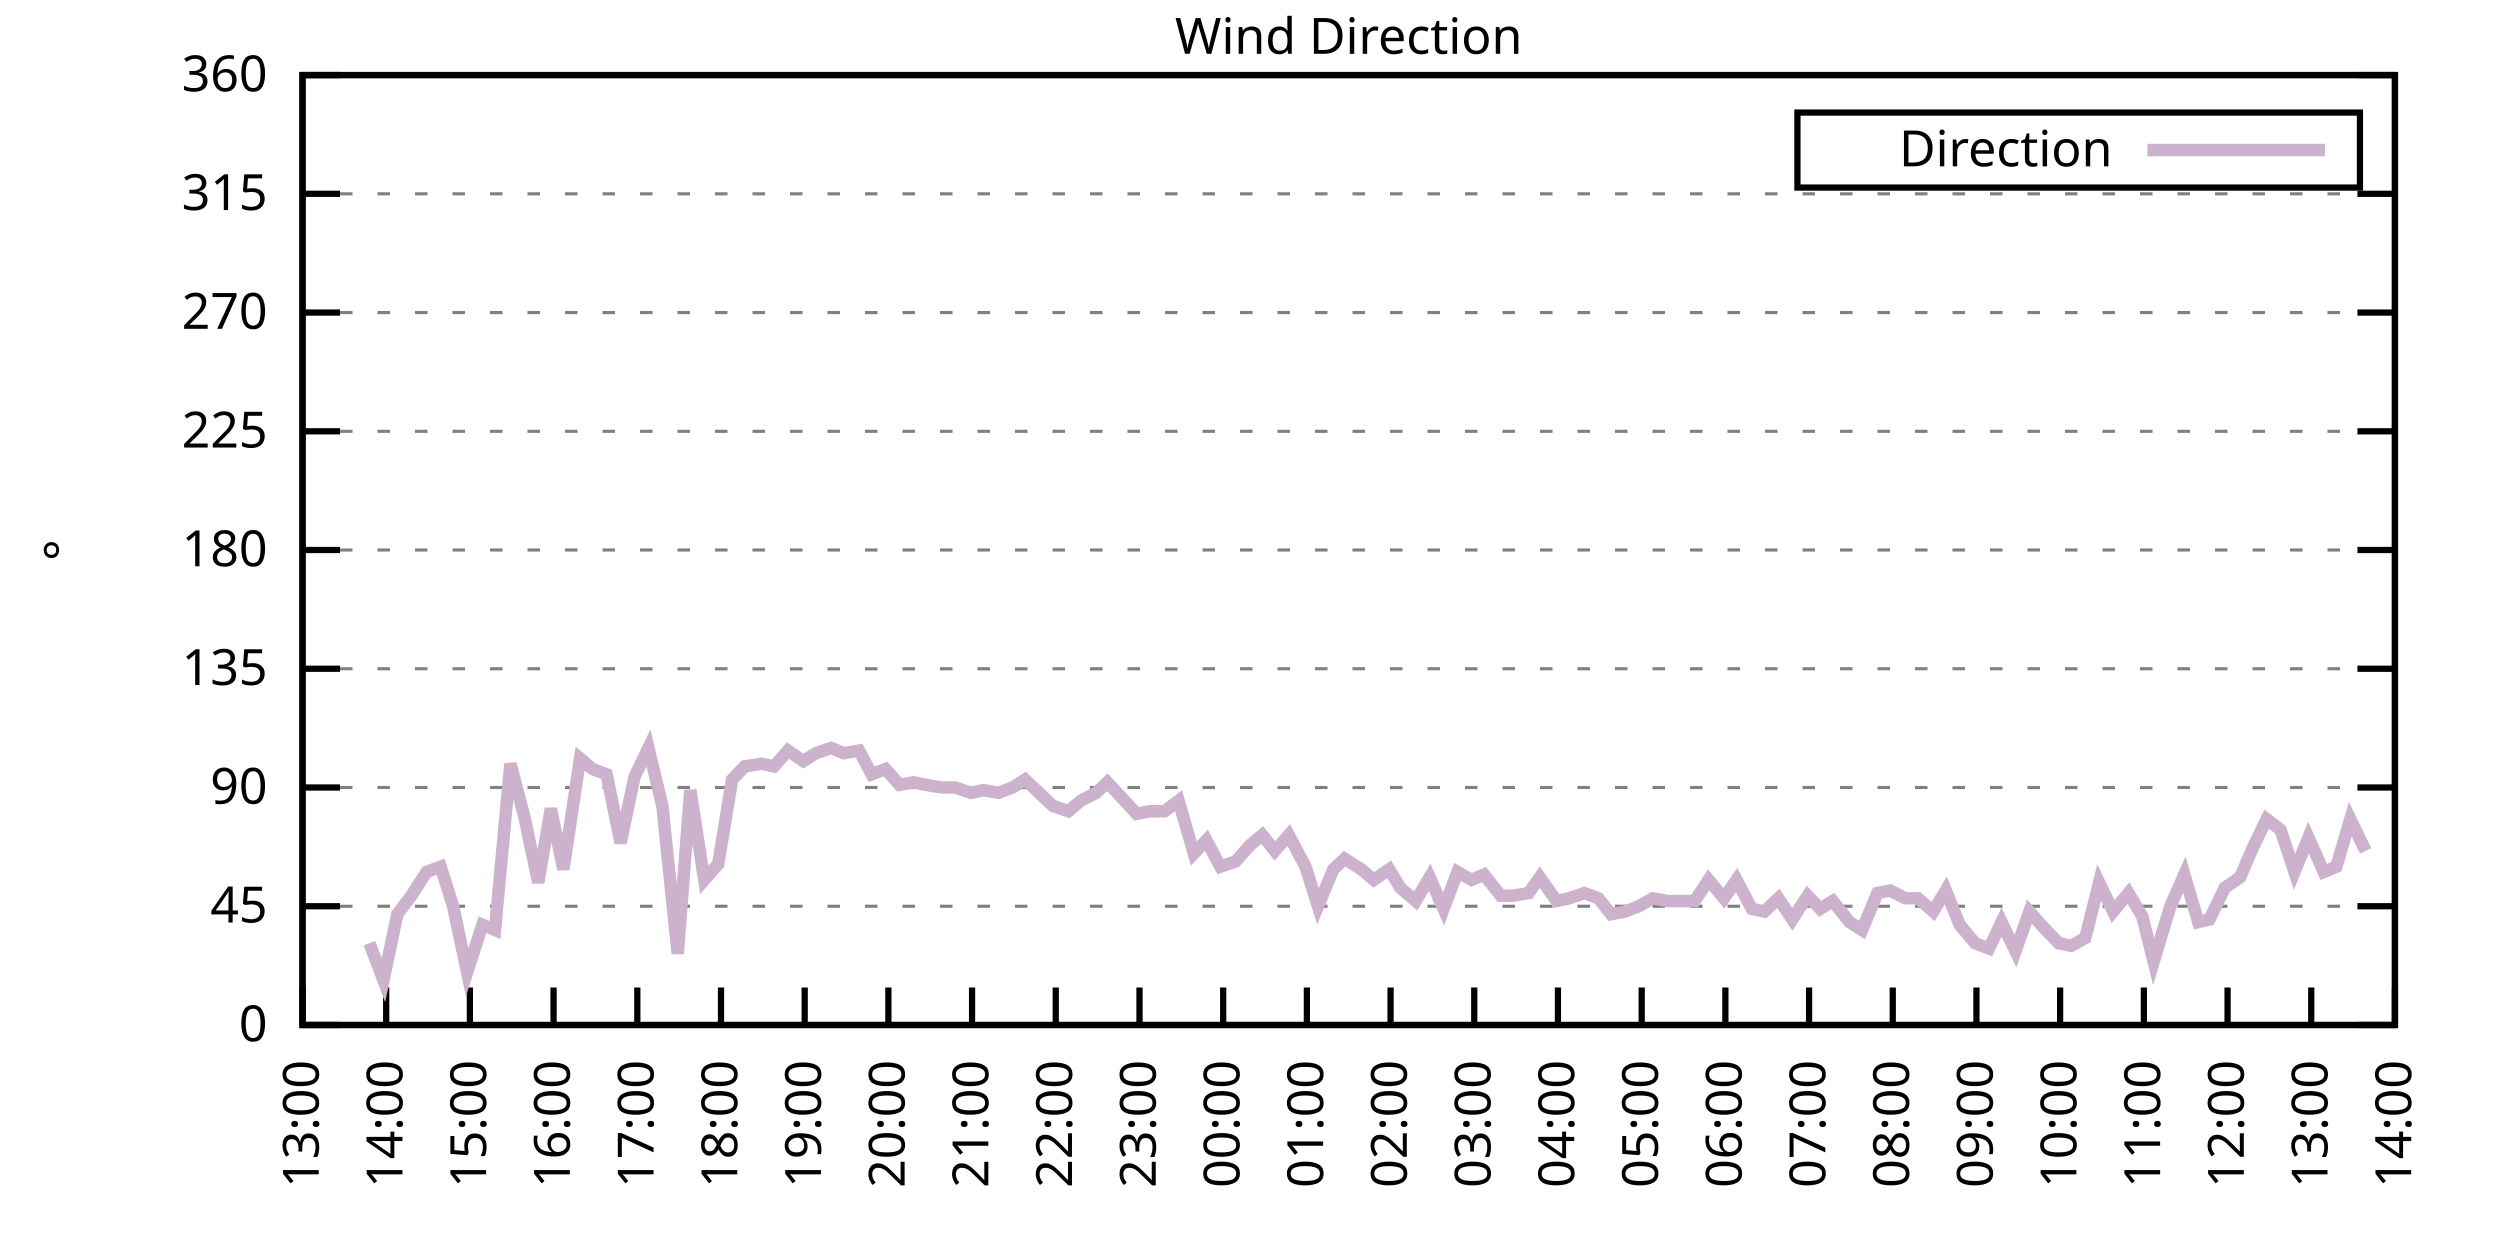
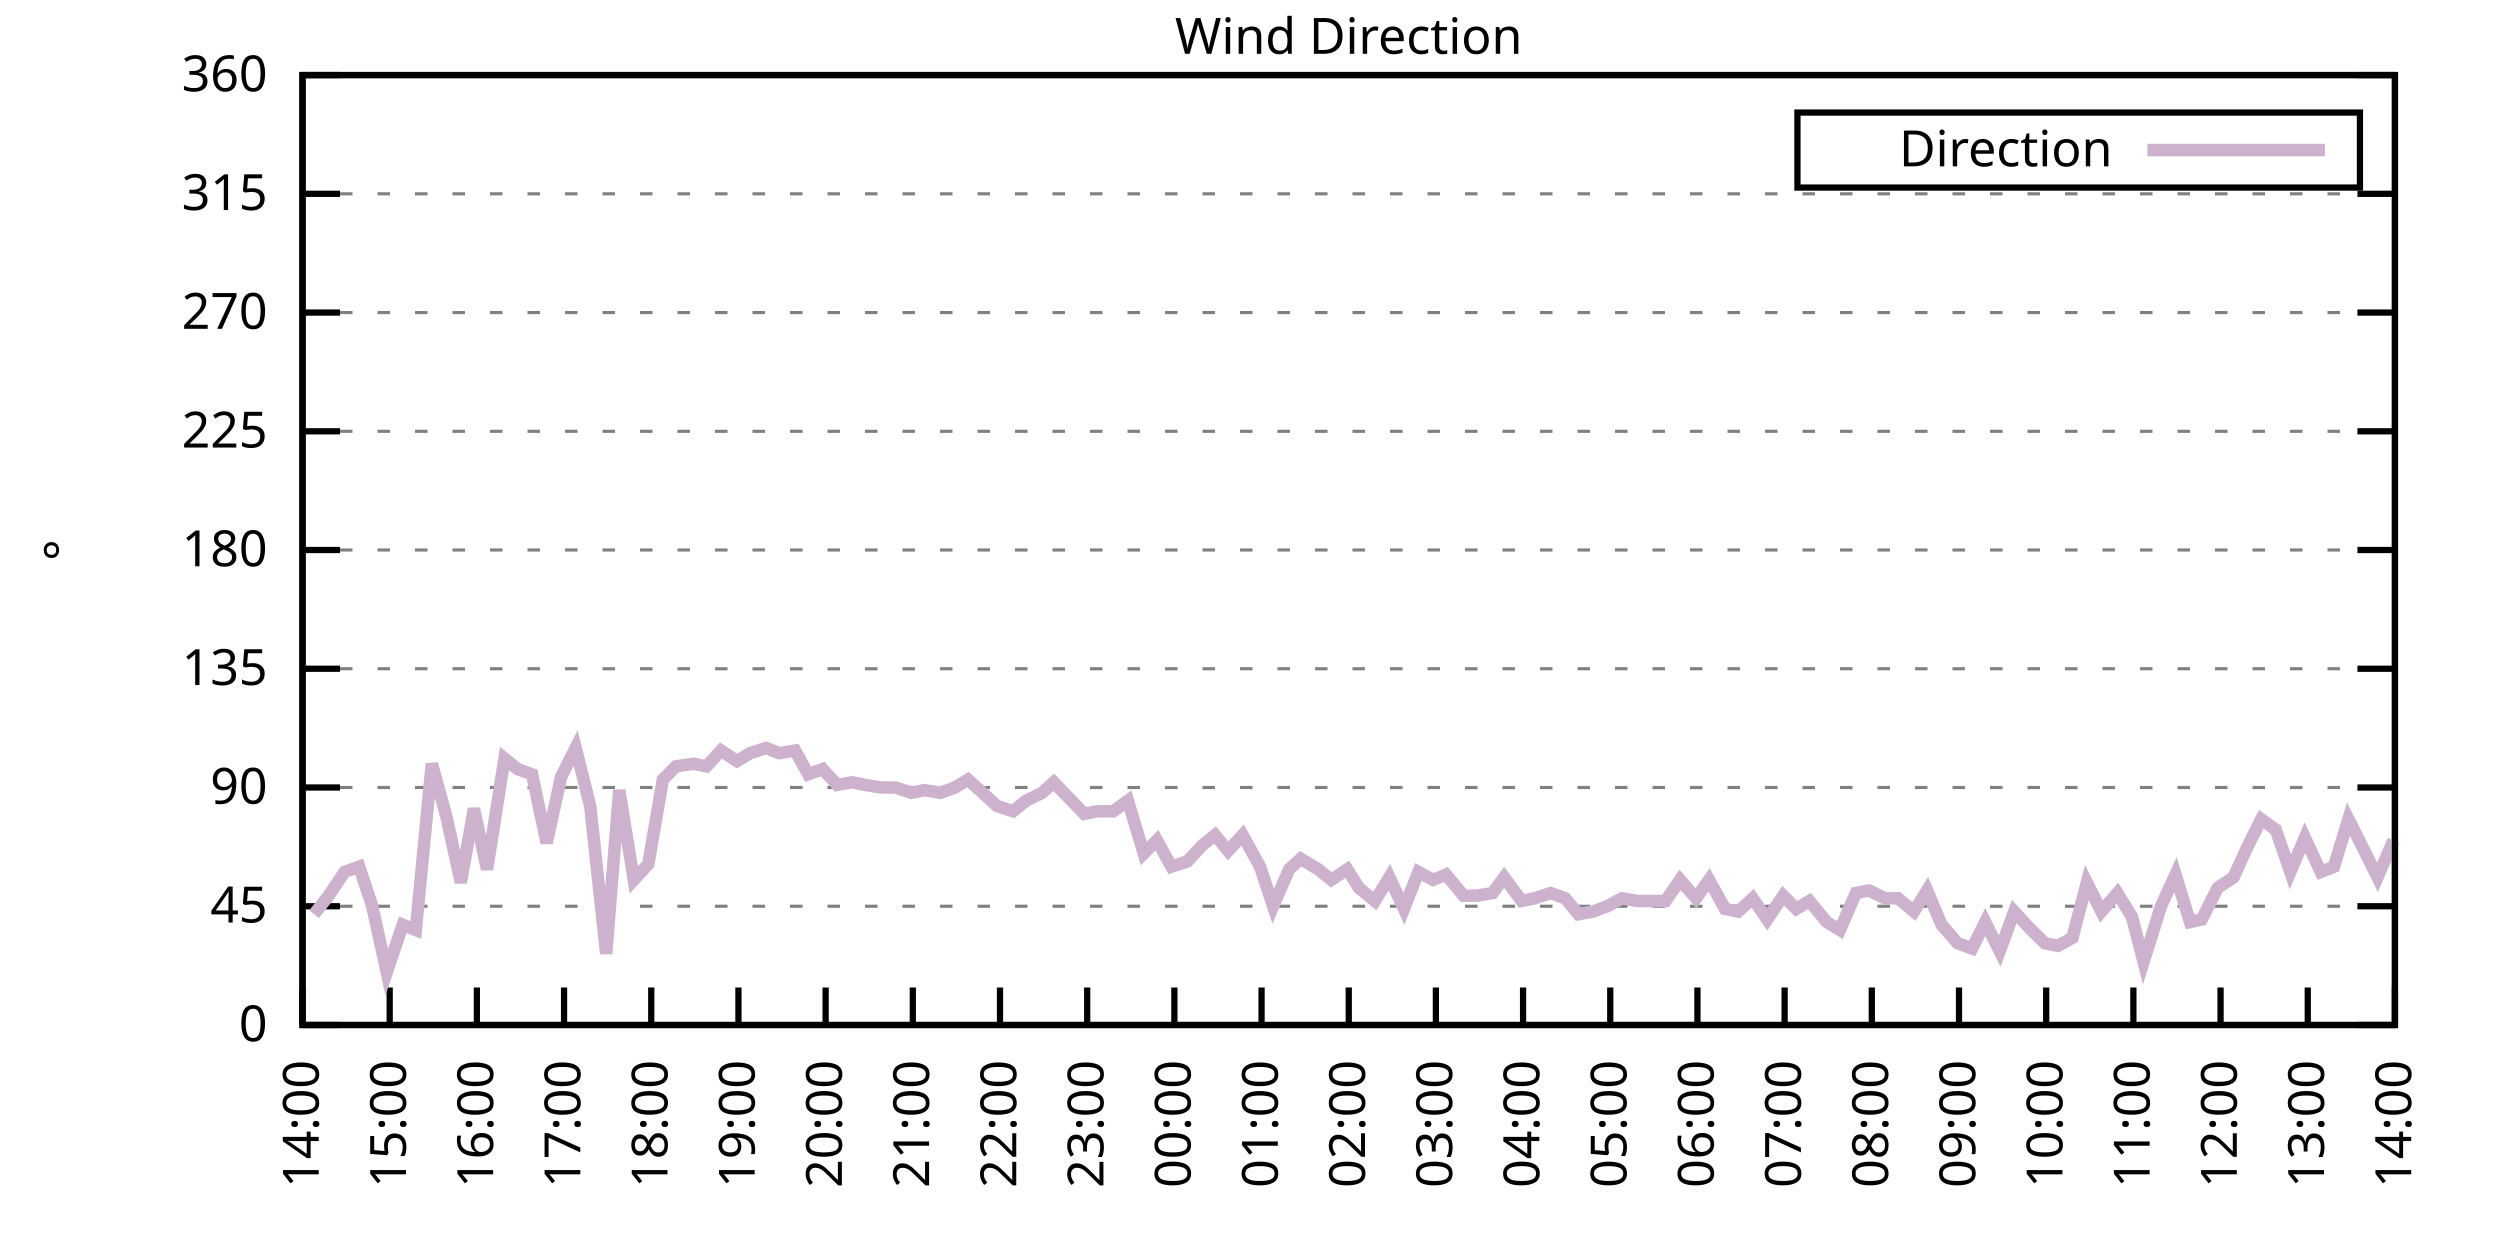
<svg xmlns="http://www.w3.org/2000/svg" xmlns:xlink="http://www.w3.org/1999/xlink" width="400" height="200" viewBox="0 0 400 200">
  <g id="gnuplot_canvas">
    <rect x="0" y="0" width="400" height="200" fill="none" />
    <defs>
      <circle id="gpDot" r="0.5" stroke-width="0.5" stroke="currentColor" />
      <path id="gpPt0" stroke-width="0.333" stroke="currentColor" d="M-1,0 h2 M0,-1 v2" />
      <path id="gpPt1" stroke-width="0.333" stroke="currentColor" d="M-1,-1 L1,1 M1,-1 L-1,1" />
      <path id="gpPt2" stroke-width="0.333" stroke="currentColor" d="M-1,0 L1,0 M0,-1 L0,1 M-1,-1 L1,1 M-1,1 L1,-1" />
      <rect id="gpPt3" stroke-width="0.333" stroke="currentColor" x="-1" y="-1" width="2" height="2" />
      <rect id="gpPt4" stroke-width="0.333" stroke="currentColor" fill="currentColor" x="-1" y="-1" width="2" height="2" />
      <circle id="gpPt5" stroke-width="0.333" stroke="currentColor" cx="0" cy="0" r="1" />
      <use xlink:href="#gpPt5" id="gpPt6" fill="currentColor" stroke="none" />
      <path id="gpPt7" stroke-width="0.333" stroke="currentColor" d="M0,-1.33 L-1.33,0.67 L1.33,0.67 z" />
      <use xlink:href="#gpPt7" id="gpPt8" fill="currentColor" stroke="none" />
      <use xlink:href="#gpPt7" id="gpPt9" stroke="currentColor" transform="rotate(180)" />
      <use xlink:href="#gpPt9" id="gpPt10" fill="currentColor" stroke="none" />
      <use xlink:href="#gpPt3" id="gpPt11" stroke="currentColor" transform="rotate(45)" />
      <use xlink:href="#gpPt11" id="gpPt12" fill="currentColor" stroke="none" />
      <path id="gpPt13" stroke-width="0.333" stroke="currentColor" d="M0,1.330 L1.265,0.411 L0.782,-1.067 L-0.782,-1.076 L-1.265,0.411 z" />
      <use xlink:href="#gpPt13" id="gpPt14" fill="currentColor" stroke="none" />
      <filter id="textbox" filterUnits="objectBoundingBox" x="0" y="0" height="1" width="1">
        <feFlood flood-color="white" flood-opacity="1" result="bgnd" />
        <feComposite in="SourceGraphic" in2="bgnd" operator="atop" />
      </filter>
      <filter id="greybox" filterUnits="objectBoundingBox" x="0" y="0" height="1" width="1">
        <feFlood flood-color="lightgrey" flood-opacity="1" result="grey" />
        <feComposite in="SourceGraphic" in2="grey" operator="atop" />
      </filter>
    </defs>
    <g fill="none" color="white" stroke="currentColor" stroke-width="1.00" stroke-linecap="butt" stroke-linejoin="miter">
</g>
    <g fill="none" color="black" stroke="currentColor" stroke-width="1.00" stroke-linecap="butt" stroke-linejoin="miter">
      <g stroke="none" shape-rendering="crispEdges">
        <polygon fill="rgb(255, 255, 255)" points="48.40,164.00 383.18,164.00 383.18,12.02 48.40,12.02 " />
      </g>
    </g>
    <g fill="none" color="black" stroke="currentColor" stroke-width="1.00" stroke-linecap="butt" stroke-linejoin="miter">
</g>
    <g fill="none" color="black" stroke="black" stroke-width="0.50" stroke-linecap="butt" stroke-linejoin="miter">
</g>
    <g fill="none" color="gray" stroke="currentColor" stroke-width="0.50" stroke-linecap="butt" stroke-linejoin="miter">
      <path stroke="gray" stroke-dasharray="2,4" class="gridline" d="M48.40,164.00 L383.19,164.00  " />
    </g>
    <g fill="none" color="gray" stroke="gray" stroke-width="1.00" stroke-linecap="butt" stroke-linejoin="miter">
</g>
    <g fill="none" color="black" stroke="currentColor" stroke-width="1.00" stroke-linecap="butt" stroke-linejoin="miter">
      <path stroke="black" d="M48.40,164.00 L54.40,164.00 M383.19,164.00 L377.19,164.00  " />
      <g transform="translate(42.80,166.60)" stroke="none" fill="black" font-family="Sans" font-size="8.00" text-anchor="end">
        <text>
          <tspan font-family="Sans"> 0</tspan>
        </text>
      </g>
    </g>
    <g fill="none" color="black" stroke="currentColor" stroke-width="1.00" stroke-linecap="butt" stroke-linejoin="miter">
</g>
    <g fill="none" color="black" stroke="black" stroke-width="0.50" stroke-linecap="butt" stroke-linejoin="miter">
</g>
    <g fill="none" color="gray" stroke="currentColor" stroke-width="0.50" stroke-linecap="butt" stroke-linejoin="miter">
      <path stroke="gray" stroke-dasharray="2,4" class="gridline" d="M48.40,145.00 L383.19,145.00  " />
    </g>
    <g fill="none" color="gray" stroke="gray" stroke-width="1.00" stroke-linecap="butt" stroke-linejoin="miter">
</g>
    <g fill="none" color="black" stroke="currentColor" stroke-width="1.00" stroke-linecap="butt" stroke-linejoin="miter">
      <path stroke="black" d="M48.40,145.00 L54.40,145.00 M383.19,145.00 L377.19,145.00  " />
      <g transform="translate(42.80,147.60)" stroke="none" fill="black" font-family="Sans" font-size="8.00" text-anchor="end">
        <text>
          <tspan font-family="Sans"> 45</tspan>
        </text>
      </g>
    </g>
    <g fill="none" color="black" stroke="currentColor" stroke-width="1.00" stroke-linecap="butt" stroke-linejoin="miter">
</g>
    <g fill="none" color="black" stroke="black" stroke-width="0.50" stroke-linecap="butt" stroke-linejoin="miter">
</g>
    <g fill="none" color="gray" stroke="currentColor" stroke-width="0.50" stroke-linecap="butt" stroke-linejoin="miter">
      <path stroke="gray" stroke-dasharray="2,4" class="gridline" d="M48.40,126.00 L383.19,126.00  " />
    </g>
    <g fill="none" color="gray" stroke="gray" stroke-width="1.00" stroke-linecap="butt" stroke-linejoin="miter">
</g>
    <g fill="none" color="black" stroke="currentColor" stroke-width="1.00" stroke-linecap="butt" stroke-linejoin="miter">
      <path stroke="black" d="M48.40,126.00 L54.40,126.00 M383.19,126.00 L377.19,126.00  " />
      <g transform="translate(42.80,128.60)" stroke="none" fill="black" font-family="Sans" font-size="8.00" text-anchor="end">
        <text>
          <tspan font-family="Sans"> 90</tspan>
        </text>
      </g>
    </g>
    <g fill="none" color="black" stroke="currentColor" stroke-width="1.00" stroke-linecap="butt" stroke-linejoin="miter">
</g>
    <g fill="none" color="black" stroke="black" stroke-width="0.50" stroke-linecap="butt" stroke-linejoin="miter">
</g>
    <g fill="none" color="gray" stroke="currentColor" stroke-width="0.50" stroke-linecap="butt" stroke-linejoin="miter">
      <path stroke="gray" stroke-dasharray="2,4" class="gridline" d="M48.40,107.00 L383.19,107.00  " />
    </g>
    <g fill="none" color="gray" stroke="gray" stroke-width="1.00" stroke-linecap="butt" stroke-linejoin="miter">
</g>
    <g fill="none" color="black" stroke="currentColor" stroke-width="1.00" stroke-linecap="butt" stroke-linejoin="miter">
      <path stroke="black" d="M48.40,107.00 L54.40,107.00 M383.19,107.00 L377.19,107.00  " />
      <g transform="translate(42.80,109.60)" stroke="none" fill="black" font-family="Sans" font-size="8.00" text-anchor="end">
        <text>
          <tspan font-family="Sans"> 135</tspan>
        </text>
      </g>
    </g>
    <g fill="none" color="black" stroke="currentColor" stroke-width="1.00" stroke-linecap="butt" stroke-linejoin="miter">
</g>
    <g fill="none" color="black" stroke="black" stroke-width="0.50" stroke-linecap="butt" stroke-linejoin="miter">
</g>
    <g fill="none" color="gray" stroke="currentColor" stroke-width="0.50" stroke-linecap="butt" stroke-linejoin="miter">
      <path stroke="gray" stroke-dasharray="2,4" class="gridline" d="M48.40,88.00 L383.19,88.00  " />
    </g>
    <g fill="none" color="gray" stroke="gray" stroke-width="1.00" stroke-linecap="butt" stroke-linejoin="miter">
</g>
    <g fill="none" color="black" stroke="currentColor" stroke-width="1.00" stroke-linecap="butt" stroke-linejoin="miter">
      <path stroke="black" d="M48.40,88.00 L54.40,88.00 M383.19,88.00 L377.19,88.00  " />
      <g transform="translate(42.80,90.60)" stroke="none" fill="black" font-family="Sans" font-size="8.00" text-anchor="end">
        <text>
          <tspan font-family="Sans"> 180</tspan>
        </text>
      </g>
    </g>
    <g fill="none" color="black" stroke="currentColor" stroke-width="1.00" stroke-linecap="butt" stroke-linejoin="miter">
</g>
    <g fill="none" color="black" stroke="black" stroke-width="0.50" stroke-linecap="butt" stroke-linejoin="miter">
</g>
    <g fill="none" color="gray" stroke="currentColor" stroke-width="0.50" stroke-linecap="butt" stroke-linejoin="miter">
      <path stroke="gray" stroke-dasharray="2,4" class="gridline" d="M48.40,69.01 L383.19,69.01  " />
    </g>
    <g fill="none" color="gray" stroke="gray" stroke-width="1.00" stroke-linecap="butt" stroke-linejoin="miter">
</g>
    <g fill="none" color="black" stroke="currentColor" stroke-width="1.00" stroke-linecap="butt" stroke-linejoin="miter">
      <path stroke="black" d="M48.40,69.01 L54.40,69.01 M383.19,69.01 L377.19,69.01  " />
      <g transform="translate(42.80,71.61)" stroke="none" fill="black" font-family="Sans" font-size="8.00" text-anchor="end">
        <text>
          <tspan font-family="Sans"> 225</tspan>
        </text>
      </g>
    </g>
    <g fill="none" color="black" stroke="currentColor" stroke-width="1.00" stroke-linecap="butt" stroke-linejoin="miter">
</g>
    <g fill="none" color="black" stroke="black" stroke-width="0.50" stroke-linecap="butt" stroke-linejoin="miter">
</g>
    <g fill="none" color="gray" stroke="currentColor" stroke-width="0.50" stroke-linecap="butt" stroke-linejoin="miter">
      <path stroke="gray" stroke-dasharray="2,4" class="gridline" d="M48.40,50.01 L383.19,50.01  " />
    </g>
    <g fill="none" color="gray" stroke="gray" stroke-width="1.00" stroke-linecap="butt" stroke-linejoin="miter">
</g>
    <g fill="none" color="black" stroke="currentColor" stroke-width="1.00" stroke-linecap="butt" stroke-linejoin="miter">
      <path stroke="black" d="M48.40,50.01 L54.40,50.01 M383.19,50.01 L377.19,50.01  " />
      <g transform="translate(42.80,52.61)" stroke="none" fill="black" font-family="Sans" font-size="8.00" text-anchor="end">
        <text>
          <tspan font-family="Sans"> 270</tspan>
        </text>
      </g>
    </g>
    <g fill="none" color="black" stroke="currentColor" stroke-width="1.00" stroke-linecap="butt" stroke-linejoin="miter">
</g>
    <g fill="none" color="black" stroke="black" stroke-width="0.50" stroke-linecap="butt" stroke-linejoin="miter">
</g>
    <g fill="none" color="gray" stroke="currentColor" stroke-width="0.50" stroke-linecap="butt" stroke-linejoin="miter">
      <path stroke="gray" stroke-dasharray="2,4" class="gridline" d="M48.40,31.01 L383.19,31.01  " />
    </g>
    <g fill="none" color="gray" stroke="gray" stroke-width="1.00" stroke-linecap="butt" stroke-linejoin="miter">
</g>
    <g fill="none" color="black" stroke="currentColor" stroke-width="1.00" stroke-linecap="butt" stroke-linejoin="miter">
      <path stroke="black" d="M48.40,31.01 L54.40,31.01 M383.19,31.01 L377.19,31.01  " />
      <g transform="translate(42.80,33.61)" stroke="none" fill="black" font-family="Sans" font-size="8.00" text-anchor="end">
        <text>
          <tspan font-family="Sans"> 315</tspan>
        </text>
      </g>
    </g>
    <g fill="none" color="black" stroke="currentColor" stroke-width="1.00" stroke-linecap="butt" stroke-linejoin="miter">
</g>
    <g fill="none" color="black" stroke="black" stroke-width="0.50" stroke-linecap="butt" stroke-linejoin="miter">
</g>
    <g fill="none" color="gray" stroke="currentColor" stroke-width="0.50" stroke-linecap="butt" stroke-linejoin="miter">
      <path stroke="gray" stroke-dasharray="2,4" class="gridline" d="M48.40,12.01 L383.19,12.01  " />
    </g>
    <g fill="none" color="gray" stroke="gray" stroke-width="1.00" stroke-linecap="butt" stroke-linejoin="miter">
</g>
    <g fill="none" color="black" stroke="currentColor" stroke-width="1.00" stroke-linecap="butt" stroke-linejoin="miter">
      <path stroke="black" d="M48.40,12.01 L54.40,12.01 M383.19,12.01 L377.19,12.01  " />
      <g transform="translate(42.80,14.61)" stroke="none" fill="black" font-family="Sans" font-size="8.00" text-anchor="end">
        <text>
          <tspan font-family="Sans"> 360</tspan>
        </text>
      </g>
    </g>
    <g fill="none" color="black" stroke="currentColor" stroke-width="1.00" stroke-linecap="butt" stroke-linejoin="miter">
      <path stroke="black" d="M48.40,164.00 L48.40,158.00  " />
      <g transform="translate(51.00,169.60) rotate(270.00)" stroke="none" fill="black" font-family="Sans" font-size="8.00" text-anchor="end">
        <text>
-           <tspan font-family="Sans">13:00</tspan>
-         </text>
-       </g>
-     </g>
-     <g fill="none" color="black" stroke="currentColor" stroke-width="1.00" stroke-linecap="butt" stroke-linejoin="miter">
-       <path stroke="black" d="M61.79,164.00 L61.79,158.00  " />
-       <g transform="translate(64.39,169.60) rotate(270.00)" stroke="none" fill="black" font-family="Sans" font-size="8.00" text-anchor="end">
-         <text>
          <tspan font-family="Sans">14:00</tspan>
        </text>
      </g>
    </g>
    <g fill="none" color="black" stroke="currentColor" stroke-width="1.00" stroke-linecap="butt" stroke-linejoin="miter">
-       <path stroke="black" d="M75.18,164.00 L75.18,158.00  " />
-       <g transform="translate(77.78,169.60) rotate(270.00)" stroke="none" fill="black" font-family="Sans" font-size="8.00" text-anchor="end">
+       <path stroke="black" d="M62.35,164.00 L62.35,158.00  " />
+       <g transform="translate(64.95,169.60) rotate(270.00)" stroke="none" fill="black" font-family="Sans" font-size="8.00" text-anchor="end">
        <text>
          <tspan font-family="Sans">15:00</tspan>
        </text>
      </g>
    </g>
    <g fill="none" color="black" stroke="currentColor" stroke-width="1.00" stroke-linecap="butt" stroke-linejoin="miter">
-       <path stroke="black" d="M88.57,164.00 L88.57,158.00  " />
-       <g transform="translate(91.17,169.60) rotate(270.00)" stroke="none" fill="black" font-family="Sans" font-size="8.00" text-anchor="end">
+       <path stroke="black" d="M76.30,164.00 L76.30,158.00  " />
+       <g transform="translate(78.90,169.60) rotate(270.00)" stroke="none" fill="black" font-family="Sans" font-size="8.00" text-anchor="end">
        <text>
          <tspan font-family="Sans">16:00</tspan>
        </text>
      </g>
    </g>
    <g fill="none" color="black" stroke="currentColor" stroke-width="1.00" stroke-linecap="butt" stroke-linejoin="miter">
-       <path stroke="black" d="M101.97,164.00 L101.97,158.00  " />
-       <g transform="translate(104.57,169.60) rotate(270.00)" stroke="none" fill="black" font-family="Sans" font-size="8.00" text-anchor="end">
+       <path stroke="black" d="M90.25,164.00 L90.25,158.00  " />
+       <g transform="translate(92.85,169.60) rotate(270.00)" stroke="none" fill="black" font-family="Sans" font-size="8.00" text-anchor="end">
        <text>
          <tspan font-family="Sans">17:00</tspan>
        </text>
      </g>
    </g>
    <g fill="none" color="black" stroke="currentColor" stroke-width="1.00" stroke-linecap="butt" stroke-linejoin="miter">
-       <path stroke="black" d="M115.36,164.00 L115.36,158.00  " />
-       <g transform="translate(117.96,169.60) rotate(270.00)" stroke="none" fill="black" font-family="Sans" font-size="8.00" text-anchor="end">
+       <path stroke="black" d="M104.20,164.00 L104.20,158.00  " />
+       <g transform="translate(106.80,169.60) rotate(270.00)" stroke="none" fill="black" font-family="Sans" font-size="8.00" text-anchor="end">
        <text>
          <tspan font-family="Sans">18:00</tspan>
        </text>
      </g>
    </g>
    <g fill="none" color="black" stroke="currentColor" stroke-width="1.00" stroke-linecap="butt" stroke-linejoin="miter">
-       <path stroke="black" d="M128.75,164.00 L128.75,158.00  " />
-       <g transform="translate(131.35,169.60) rotate(270.00)" stroke="none" fill="black" font-family="Sans" font-size="8.00" text-anchor="end">
+       <path stroke="black" d="M118.15,164.00 L118.15,158.00  " />
+       <g transform="translate(120.75,169.60) rotate(270.00)" stroke="none" fill="black" font-family="Sans" font-size="8.00" text-anchor="end">
        <text>
          <tspan font-family="Sans">19:00</tspan>
        </text>
      </g>
    </g>
    <g fill="none" color="black" stroke="currentColor" stroke-width="1.00" stroke-linecap="butt" stroke-linejoin="miter">
-       <path stroke="black" d="M142.14,164.00 L142.14,158.00  " />
-       <g transform="translate(144.74,169.60) rotate(270.00)" stroke="none" fill="black" font-family="Sans" font-size="8.00" text-anchor="end">
+       <path stroke="black" d="M132.10,164.00 L132.10,158.00  " />
+       <g transform="translate(134.70,169.60) rotate(270.00)" stroke="none" fill="black" font-family="Sans" font-size="8.00" text-anchor="end">
        <text>
          <tspan font-family="Sans">20:00</tspan>
        </text>
      </g>
    </g>
    <g fill="none" color="black" stroke="currentColor" stroke-width="1.00" stroke-linecap="butt" stroke-linejoin="miter">
-       <path stroke="black" d="M155.53,164.00 L155.53,158.00  " />
-       <g transform="translate(158.13,169.60) rotate(270.00)" stroke="none" fill="black" font-family="Sans" font-size="8.00" text-anchor="end">
+       <path stroke="black" d="M146.05,164.00 L146.05,158.00  " />
+       <g transform="translate(148.65,169.60) rotate(270.00)" stroke="none" fill="black" font-family="Sans" font-size="8.00" text-anchor="end">
        <text>
          <tspan font-family="Sans">21:00</tspan>
        </text>
      </g>
    </g>
    <g fill="none" color="black" stroke="currentColor" stroke-width="1.00" stroke-linecap="butt" stroke-linejoin="miter">
-       <path stroke="black" d="M168.92,164.00 L168.92,158.00  " />
-       <g transform="translate(171.52,169.60) rotate(270.00)" stroke="none" fill="black" font-family="Sans" font-size="8.00" text-anchor="end">
+       <path stroke="black" d="M160.00,164.00 L160.00,158.00  " />
+       <g transform="translate(162.60,169.60) rotate(270.00)" stroke="none" fill="black" font-family="Sans" font-size="8.00" text-anchor="end">
        <text>
          <tspan font-family="Sans">22:00</tspan>
        </text>
      </g>
    </g>
    <g fill="none" color="black" stroke="currentColor" stroke-width="1.00" stroke-linecap="butt" stroke-linejoin="miter">
-       <path stroke="black" d="M182.32,164.00 L182.32,158.00  " />
-       <g transform="translate(184.92,169.60) rotate(270.00)" stroke="none" fill="black" font-family="Sans" font-size="8.00" text-anchor="end">
+       <path stroke="black" d="M173.95,164.00 L173.95,158.00  " />
+       <g transform="translate(176.55,169.60) rotate(270.00)" stroke="none" fill="black" font-family="Sans" font-size="8.00" text-anchor="end">
        <text>
          <tspan font-family="Sans">23:00</tspan>
        </text>
      </g>
    </g>
    <g fill="none" color="black" stroke="currentColor" stroke-width="1.00" stroke-linecap="butt" stroke-linejoin="miter">
-       <path stroke="black" d="M195.71,164.00 L195.71,158.00  " />
-       <g transform="translate(198.31,169.60) rotate(270.00)" stroke="none" fill="black" font-family="Sans" font-size="8.00" text-anchor="end">
+       <path stroke="black" d="M187.90,164.00 L187.90,158.00  " />
+       <g transform="translate(190.50,169.60) rotate(270.00)" stroke="none" fill="black" font-family="Sans" font-size="8.00" text-anchor="end">
        <text>
          <tspan font-family="Sans">00:00</tspan>
        </text>
      </g>
    </g>
    <g fill="none" color="black" stroke="currentColor" stroke-width="1.00" stroke-linecap="butt" stroke-linejoin="miter">
-       <path stroke="black" d="M209.10,164.00 L209.10,158.00  " />
-       <g transform="translate(211.70,169.60) rotate(270.00)" stroke="none" fill="black" font-family="Sans" font-size="8.00" text-anchor="end">
+       <path stroke="black" d="M201.85,164.00 L201.85,158.00  " />
+       <g transform="translate(204.45,169.60) rotate(270.00)" stroke="none" fill="black" font-family="Sans" font-size="8.00" text-anchor="end">
        <text>
          <tspan font-family="Sans">01:00</tspan>
        </text>
      </g>
    </g>
    <g fill="none" color="black" stroke="currentColor" stroke-width="1.00" stroke-linecap="butt" stroke-linejoin="miter">
-       <path stroke="black" d="M222.49,164.00 L222.49,158.00  " />
-       <g transform="translate(225.09,169.60) rotate(270.00)" stroke="none" fill="black" font-family="Sans" font-size="8.00" text-anchor="end">
+       <path stroke="black" d="M215.80,164.00 L215.80,158.00  " />
+       <g transform="translate(218.40,169.60) rotate(270.00)" stroke="none" fill="black" font-family="Sans" font-size="8.00" text-anchor="end">
        <text>
          <tspan font-family="Sans">02:00</tspan>
        </text>
      </g>
    </g>
    <g fill="none" color="black" stroke="currentColor" stroke-width="1.00" stroke-linecap="butt" stroke-linejoin="miter">
-       <path stroke="black" d="M235.88,164.00 L235.88,158.00  " />
-       <g transform="translate(238.48,169.60) rotate(270.00)" stroke="none" fill="black" font-family="Sans" font-size="8.00" text-anchor="end">
+       <path stroke="black" d="M229.74,164.00 L229.74,158.00  " />
+       <g transform="translate(232.34,169.60) rotate(270.00)" stroke="none" fill="black" font-family="Sans" font-size="8.00" text-anchor="end">
        <text>
          <tspan font-family="Sans">03:00</tspan>
        </text>
      </g>
    </g>
    <g fill="none" color="black" stroke="currentColor" stroke-width="1.00" stroke-linecap="butt" stroke-linejoin="miter">
-       <path stroke="black" d="M249.27,164.00 L249.27,158.00  " />
-       <g transform="translate(251.87,169.60) rotate(270.00)" stroke="none" fill="black" font-family="Sans" font-size="8.00" text-anchor="end">
+       <path stroke="black" d="M243.69,164.00 L243.69,158.00  " />
+       <g transform="translate(246.29,169.60) rotate(270.00)" stroke="none" fill="black" font-family="Sans" font-size="8.00" text-anchor="end">
        <text>
          <tspan font-family="Sans">04:00</tspan>
        </text>
      </g>
    </g>
    <g fill="none" color="black" stroke="currentColor" stroke-width="1.00" stroke-linecap="butt" stroke-linejoin="miter">
-       <path stroke="black" d="M262.67,164.00 L262.67,158.00  " />
-       <g transform="translate(265.27,169.60) rotate(270.00)" stroke="none" fill="black" font-family="Sans" font-size="8.00" text-anchor="end">
+       <path stroke="black" d="M257.64,164.00 L257.64,158.00  " />
+       <g transform="translate(260.24,169.60) rotate(270.00)" stroke="none" fill="black" font-family="Sans" font-size="8.00" text-anchor="end">
        <text>
          <tspan font-family="Sans">05:00</tspan>
        </text>
      </g>
    </g>
    <g fill="none" color="black" stroke="currentColor" stroke-width="1.00" stroke-linecap="butt" stroke-linejoin="miter">
-       <path stroke="black" d="M276.06,164.00 L276.06,158.00  " />
-       <g transform="translate(278.66,169.60) rotate(270.00)" stroke="none" fill="black" font-family="Sans" font-size="8.00" text-anchor="end">
+       <path stroke="black" d="M271.59,164.00 L271.59,158.00  " />
+       <g transform="translate(274.19,169.60) rotate(270.00)" stroke="none" fill="black" font-family="Sans" font-size="8.00" text-anchor="end">
        <text>
          <tspan font-family="Sans">06:00</tspan>
        </text>
      </g>
    </g>
    <g fill="none" color="black" stroke="currentColor" stroke-width="1.00" stroke-linecap="butt" stroke-linejoin="miter">
-       <path stroke="black" d="M289.45,164.00 L289.45,158.00  " />
-       <g transform="translate(292.05,169.60) rotate(270.00)" stroke="none" fill="black" font-family="Sans" font-size="8.00" text-anchor="end">
+       <path stroke="black" d="M285.54,164.00 L285.54,158.00  " />
+       <g transform="translate(288.14,169.60) rotate(270.00)" stroke="none" fill="black" font-family="Sans" font-size="8.00" text-anchor="end">
        <text>
          <tspan font-family="Sans">07:00</tspan>
        </text>
      </g>
    </g>
    <g fill="none" color="black" stroke="currentColor" stroke-width="1.00" stroke-linecap="butt" stroke-linejoin="miter">
-       <path stroke="black" d="M302.84,164.00 L302.84,158.00  " />
-       <g transform="translate(305.44,169.60) rotate(270.00)" stroke="none" fill="black" font-family="Sans" font-size="8.00" text-anchor="end">
+       <path stroke="black" d="M299.49,164.00 L299.49,158.00  " />
+       <g transform="translate(302.09,169.60) rotate(270.00)" stroke="none" fill="black" font-family="Sans" font-size="8.00" text-anchor="end">
        <text>
          <tspan font-family="Sans">08:00</tspan>
        </text>
      </g>
    </g>
    <g fill="none" color="black" stroke="currentColor" stroke-width="1.00" stroke-linecap="butt" stroke-linejoin="miter">
-       <path stroke="black" d="M316.23,164.00 L316.23,158.00  " />
-       <g transform="translate(318.83,169.60) rotate(270.00)" stroke="none" fill="black" font-family="Sans" font-size="8.00" text-anchor="end">
+       <path stroke="black" d="M313.44,164.00 L313.44,158.00  " />
+       <g transform="translate(316.04,169.60) rotate(270.00)" stroke="none" fill="black" font-family="Sans" font-size="8.00" text-anchor="end">
        <text>
          <tspan font-family="Sans">09:00</tspan>
        </text>
      </g>
    </g>
    <g fill="none" color="black" stroke="currentColor" stroke-width="1.00" stroke-linecap="butt" stroke-linejoin="miter">
-       <path stroke="black" d="M329.62,164.00 L329.62,158.00  " />
-       <g transform="translate(332.22,169.60) rotate(270.00)" stroke="none" fill="black" font-family="Sans" font-size="8.00" text-anchor="end">
+       <path stroke="black" d="M327.39,164.00 L327.39,158.00  " />
+       <g transform="translate(329.99,169.60) rotate(270.00)" stroke="none" fill="black" font-family="Sans" font-size="8.00" text-anchor="end">
        <text>
          <tspan font-family="Sans">10:00</tspan>
        </text>
      </g>
    </g>
    <g fill="none" color="black" stroke="currentColor" stroke-width="1.00" stroke-linecap="butt" stroke-linejoin="miter">
-       <path stroke="black" d="M343.02,164.00 L343.02,158.00  " />
-       <g transform="translate(345.62,169.60) rotate(270.00)" stroke="none" fill="black" font-family="Sans" font-size="8.00" text-anchor="end">
+       <path stroke="black" d="M341.34,164.00 L341.34,158.00  " />
+       <g transform="translate(343.94,169.60) rotate(270.00)" stroke="none" fill="black" font-family="Sans" font-size="8.00" text-anchor="end">
        <text>
          <tspan font-family="Sans">11:00</tspan>
        </text>
      </g>
    </g>
    <g fill="none" color="black" stroke="currentColor" stroke-width="1.00" stroke-linecap="butt" stroke-linejoin="miter">
-       <path stroke="black" d="M356.41,164.00 L356.41,158.00  " />
-       <g transform="translate(359.01,169.60) rotate(270.00)" stroke="none" fill="black" font-family="Sans" font-size="8.00" text-anchor="end">
+       <path stroke="black" d="M355.29,164.00 L355.29,158.00  " />
+       <g transform="translate(357.89,169.60) rotate(270.00)" stroke="none" fill="black" font-family="Sans" font-size="8.00" text-anchor="end">
        <text>
          <tspan font-family="Sans">12:00</tspan>
        </text>
      </g>
    </g>
    <g fill="none" color="black" stroke="currentColor" stroke-width="1.00" stroke-linecap="butt" stroke-linejoin="miter">
-       <path stroke="black" d="M369.80,164.00 L369.80,158.00  " />
-       <g transform="translate(372.40,169.60) rotate(270.00)" stroke="none" fill="black" font-family="Sans" font-size="8.00" text-anchor="end">
+       <path stroke="black" d="M369.24,164.00 L369.24,158.00  " />
+       <g transform="translate(371.84,169.60) rotate(270.00)" stroke="none" fill="black" font-family="Sans" font-size="8.00" text-anchor="end">
        <text>
          <tspan font-family="Sans">13:00</tspan>
        </text>
      </g>
    </g>
    <g fill="none" color="black" stroke="currentColor" stroke-width="1.00" stroke-linecap="butt" stroke-linejoin="miter">
      <path stroke="black" d="M383.19,164.00 L383.19,158.00  " />
      <g transform="translate(385.79,169.60) rotate(270.00)" stroke="none" fill="black" font-family="Sans" font-size="8.00" text-anchor="end">
        <text>
          <tspan font-family="Sans">14:00</tspan>
        </text>
      </g>
    </g>
    <g fill="none" color="black" stroke="currentColor" stroke-width="1.00" stroke-linecap="butt" stroke-linejoin="miter">
</g>
    <g fill="none" color="black" stroke="currentColor" stroke-width="1.00" stroke-linecap="butt" stroke-linejoin="miter">
      <path stroke="black" d="M48.40,12.01 L48.40,164.00 L383.19,164.00 L383.19,12.01 L48.40,12.01 Z  " />
    </g>
    <g fill="none" color="black" stroke="currentColor" stroke-width="1.00" stroke-linecap="butt" stroke-linejoin="miter">
</g>
    <g fill="none" color="black" stroke="currentColor" stroke-width="1.00" stroke-linecap="butt" stroke-linejoin="miter">
      <path stroke="black" d="M287.59,30.01 L287.59,18.01 L377.59,18.01 L377.59,30.01 L287.59,30.01 Z  " />
    </g>
    <g id="Wind_direction_plot_1">
      <g fill="none" color="white" stroke="black" stroke-width="2.00" stroke-linecap="butt" stroke-linejoin="miter">
</g>
      <g fill="none" color="black" stroke="currentColor" stroke-width="2.00" stroke-linecap="butt" stroke-linejoin="miter">
        <g transform="translate(337.99,26.61)" stroke="none" fill="black" font-family="Sans" font-size="8.00" text-anchor="end">
          <text>
            <tspan font-family="Sans">Direction</tspan>
          </text>
        </g>
      </g>
      <g fill="none" color="black" stroke="currentColor" stroke-width="2.00" stroke-linecap="butt" stroke-linejoin="miter">
-         <path stroke="rgb(204, 178, 204)" d="M343.59,24.01 L371.99,24.01 M59.11,150.91 L61.35,156.82 L63.58,146.27 L65.81,143.31 L68.26,139.51 L70.50,138.67   L72.50,145.00 L74.74,155.56 L77.19,147.96 L79.20,148.80 L81.66,122.20 L83.89,130.65 L86.12,141.20 L88.13,129.38   L90.14,139.09 L92.82,121.36 L94.82,123.05 L97.06,123.89 L99.29,134.87 L101.52,124.31 L103.75,119.67 L105.98,128.96   L108.44,152.60 L110.45,126.42 L112.68,140.78 L114.91,138.25 L117.14,124.74 L119.15,122.62 L121.83,122.20 L123.84,122.62   L126.07,120.09 L128.53,121.78 L130.54,120.51 L132.99,119.67 L135.00,120.51 L137.45,120.09 L139.46,123.89 L141.69,123.05   L143.93,125.58 L146.16,125.16 L148.17,125.58 L150.62,126.00 L152.85,126.00 L155.31,126.85 L157.32,126.42 L159.77,126.85   L162.01,126.00 L164.01,124.74 L168.48,128.96 L170.93,129.80 L172.94,128.11 L175.40,126.85 L177.18,125.16 L181.87,130.22   L183.88,129.80 L186.33,129.80 L188.57,128.11 L191.02,136.56 L193.03,134.45 L195.26,138.67 L197.72,137.82 L199.95,135.29   L201.96,133.60 L203.97,136.14 L206.20,133.60 L208.88,138.67 L210.88,145.00 L213.34,139.09 L215.13,137.40 L217.80,139.09   L219.81,140.78 L222.27,139.09 L224.05,142.05 L226.51,144.16 L228.74,140.36 L230.97,145.42 L233.20,139.51 L235.44,140.78   L237.44,139.93 L240.12,143.31 L242.13,143.31 L244.59,142.89 L246.37,140.36 L249.05,144.16 L251.06,143.73 L253.51,142.89   L255.75,143.73 L257.76,146.27 L259.99,145.85 L262.22,145.00 L264.45,143.73 L266.91,144.16 L268.92,144.16 L271.15,144.16   L273.38,140.78 L275.83,143.73 L277.84,140.78 L280.30,145.42 L282.31,145.85 L284.54,143.73 L286.77,147.11 L289.23,143.31   L291.23,145.42 L293.24,144.16 L295.92,147.53 L297.93,148.80 L300.39,142.89 L302.39,142.47 L304.85,143.73 L306.86,143.73   L309.31,145.85 L311.32,142.47 L313.55,147.96 L316.01,150.91 L318.24,151.76 L320.25,147.53 L322.48,152.18 L324.71,145.85   L326.95,148.38 L329.40,150.91 L331.41,151.33 L333.64,150.07 L335.87,141.20 L338.10,145.85 L340.56,142.89 L342.79,146.69   L344.58,153.87 L347.26,145.00 L349.49,139.93 L351.72,147.53 L353.51,147.11 L355.96,142.05 L358.42,140.36 L360.42,135.71   L362.66,131.07 L364.89,132.76 L367.12,139.51 L369.35,134.02 L371.81,139.51 L373.82,138.67 L376.05,131.07 L378.50,136.14    " />
+         <path stroke="rgb(204, 178, 204)" d="M343.59,24.01 L371.99,24.01 M50.26,146.27 L52.58,143.31 L55.14,139.51 L57.47,138.67 L59.56,145.00 L61.88,155.56   L64.44,147.96 L66.53,148.80 L69.09,122.20 L71.42,130.65 L73.74,141.20 L75.83,129.38 L77.93,139.09 L80.72,121.36   L82.81,123.05 L85.13,123.89 L87.46,134.87 L89.78,124.31 L92.11,119.67 L94.43,128.96 L96.99,152.60 L99.08,126.42   L101.41,140.78 L103.73,138.25 L106.06,124.74 L108.15,122.62 L110.94,122.20 L113.03,122.62 L115.36,120.09 L117.92,121.78   L120.01,120.51 L122.57,119.67 L124.66,120.51 L127.22,120.09 L129.31,123.89 L131.63,123.05 L133.96,125.58 L136.28,125.16   L138.37,125.58 L140.93,126.00 L143.26,126.00 L145.81,126.85 L147.91,126.42 L150.46,126.85 L152.79,126.00 L154.88,124.74   L159.53,128.96 L162.09,129.80 L164.18,128.11 L166.74,126.85 L168.60,125.16 L173.48,130.22 L175.57,129.80 L178.13,129.80   L180.46,128.11 L183.01,136.56 L185.11,134.45 L187.43,138.67 L189.99,137.82 L192.31,135.29 L194.41,133.60 L196.50,136.14   L198.82,133.60 L201.61,138.67 L203.71,145.00 L206.26,139.09 L208.12,137.40 L210.91,139.09 L213.01,140.78 L215.56,139.09   L217.42,142.05 L219.98,144.16 L222.30,140.36 L224.63,145.42 L226.95,139.51 L229.28,140.78 L231.37,139.93 L234.16,143.31   L236.25,143.31 L238.81,142.89 L240.67,140.36 L243.46,144.16 L245.55,143.73 L248.11,142.89 L250.44,143.73 L252.53,146.27   L254.85,145.85 L257.18,145.00 L259.50,143.73 L262.06,144.16 L264.15,144.16 L266.48,144.16 L268.80,140.78 L271.36,143.73   L273.45,140.78 L276.01,145.42 L278.10,145.85 L280.43,143.73 L282.75,147.11 L285.31,143.31 L287.40,145.42 L289.50,144.16   L292.29,147.53 L294.38,148.80 L296.94,142.89 L299.03,142.47 L301.58,143.73 L303.68,143.73 L306.23,145.85 L308.33,142.47   L310.65,147.96 L313.21,150.91 L315.53,151.76 L317.63,147.53 L319.95,152.18 L322.28,145.85 L324.60,148.38 L327.16,150.91   L329.25,151.33 L331.58,150.07 L333.90,141.20 L336.23,145.85 L338.78,142.89 L341.11,146.69 L342.97,153.87 L345.76,145.00   L348.08,139.93 L350.41,147.53 L352.27,147.11 L354.83,142.05 L357.38,140.36 L359.48,135.71 L361.80,131.07 L364.13,132.76   L366.45,139.51 L368.78,134.02 L371.33,139.51 L373.43,138.67 L375.75,131.07 L378.31,136.14 L380.40,140.36 L382.96,134.45    " />
      </g>
    </g>
    <g fill="none" color="black" stroke="currentColor" stroke-width="2.00" stroke-linecap="butt" stroke-linejoin="miter">
</g>
    <g fill="none" color="black" stroke="black" stroke-width="1.00" stroke-linecap="butt" stroke-linejoin="miter">
</g>
    <g fill="none" color="black" stroke="currentColor" stroke-width="1.00" stroke-linecap="butt" stroke-linejoin="miter">
      <path stroke="black" d="M48.40,12.01 L48.40,164.00 L383.19,164.00 L383.19,12.01 L48.40,12.01 Z  " />
      <g transform="translate(12.80,88.01) rotate(270.00)" stroke="none" fill="black" font-family="Sans" font-size="8.00" text-anchor="middle">
        <text>
          <tspan font-family="Sans">°</tspan>
        </text>
      </g>
    </g>
    <g fill="none" color="black" stroke="currentColor" stroke-width="1.00" stroke-linecap="butt" stroke-linejoin="miter">
</g>
    <g fill="none" color="black" stroke="currentColor" stroke-width="1.00" stroke-linecap="butt" stroke-linejoin="miter">
      <g transform="translate(215.79,8.61)" stroke="none" fill="black" font-family="Sans" font-size="8.00" text-anchor="middle">
        <text>
          <tspan font-family="Sans">Wind Direction</tspan>
        </text>
      </g>
    </g>
    <g fill="none" color="black" stroke="currentColor" stroke-width="1.00" stroke-linecap="butt" stroke-linejoin="miter">
</g>
  </g>
</svg>
